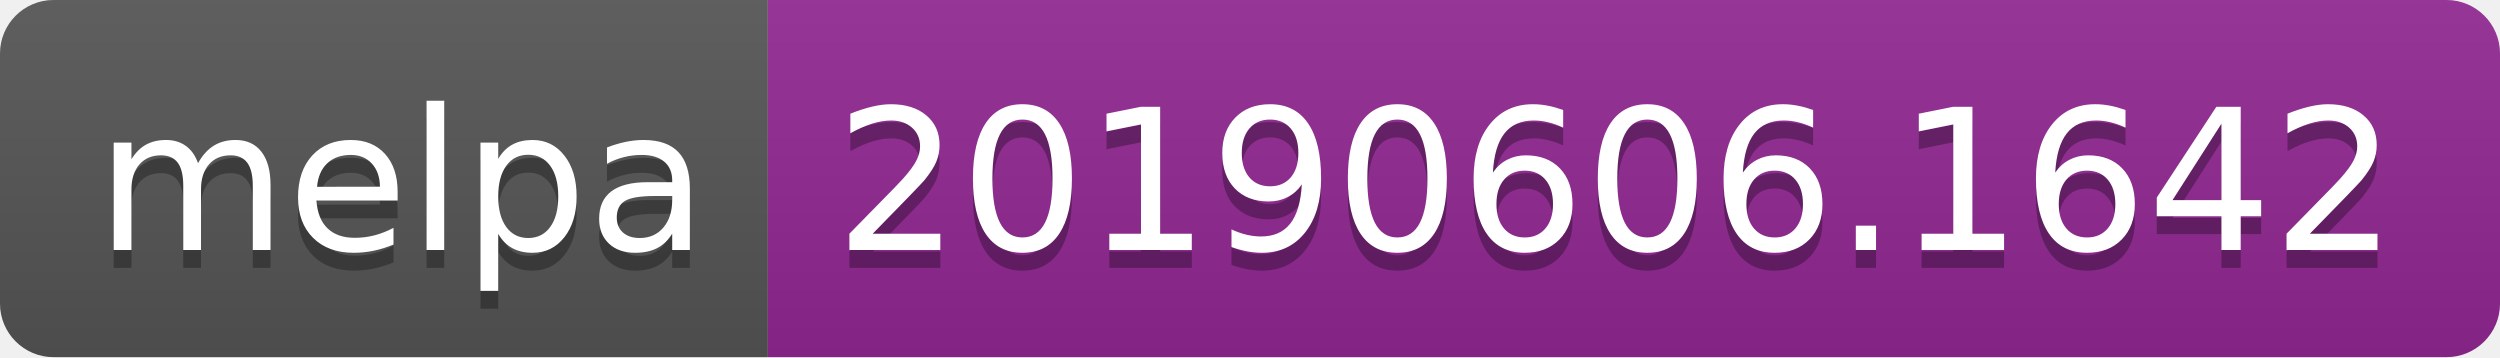
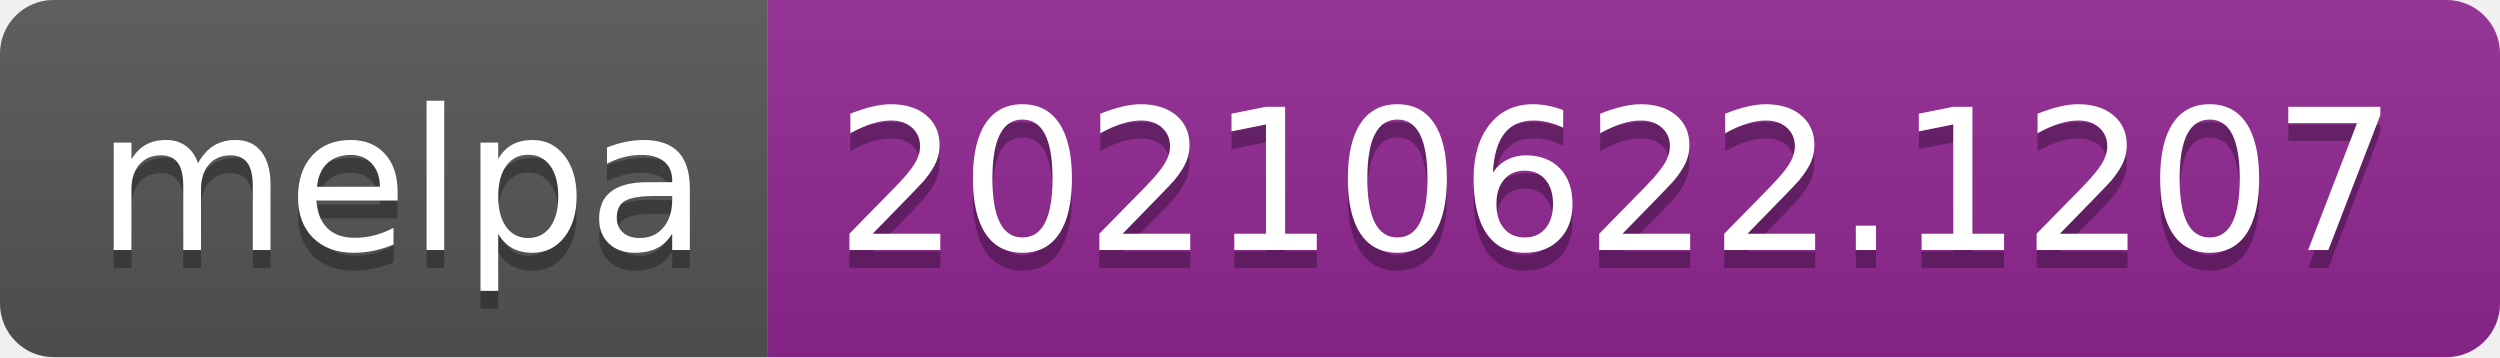
- <svg xmlns="http://www.w3.org/2000/svg" width="140" height="20" role="img" aria-label="melpa: 20190606.1642">
+ <svg xmlns="http://www.w3.org/2000/svg" width="140" height="20" role="img" aria-label="melpa: 20210622.1207">
  <linearGradient id="s" x2="0" y2="100%">
    <stop offset="0" stop-color="#bbb" stop-opacity=".1" />
    <stop offset="1" stop-opacity=".1" />
  </linearGradient>
  <clipPath id="r">
    <rect width="140" height="20" rx="3" fill="#fff" />
  </clipPath>
  <g clip-path="url(#r)">
    <rect width="43" height="20" fill="#555" />
    <rect x="43" width="97" height="20" fill="#922793" />
    <rect width="140" height="20" fill="url(#s)" />
  </g>
  <g fill="#fff" text-anchor="middle" font-family="Verdana,Geneva,DejaVu Sans,sans-serif" text-rendering="geometricPrecision" font-size="110">
    <text aria-hidden="true" x="225" y="150" fill="#010101" fill-opacity=".3" transform="scale(.1)" textLength="330">melpa</text>
    <text x="225" y="140" transform="scale(.1)" fill="#fff" textLength="330">melpa</text>
-     <text aria-hidden="true" x="905" y="150" fill="#010101" fill-opacity=".3" transform="scale(.1)" textLength="870">20190606.1642</text>
-     <text x="905" y="140" transform="scale(.1)" fill="#fff" textLength="870">20190606.1642</text>
+     <text aria-hidden="true" x="905" y="150" fill="#010101" fill-opacity=".3" transform="scale(.1)" textLength="870">20210622.1207</text>
+     <text x="905" y="140" transform="scale(.1)" fill="#fff" textLength="870">20210622.1207</text>
  </g>
</svg>
